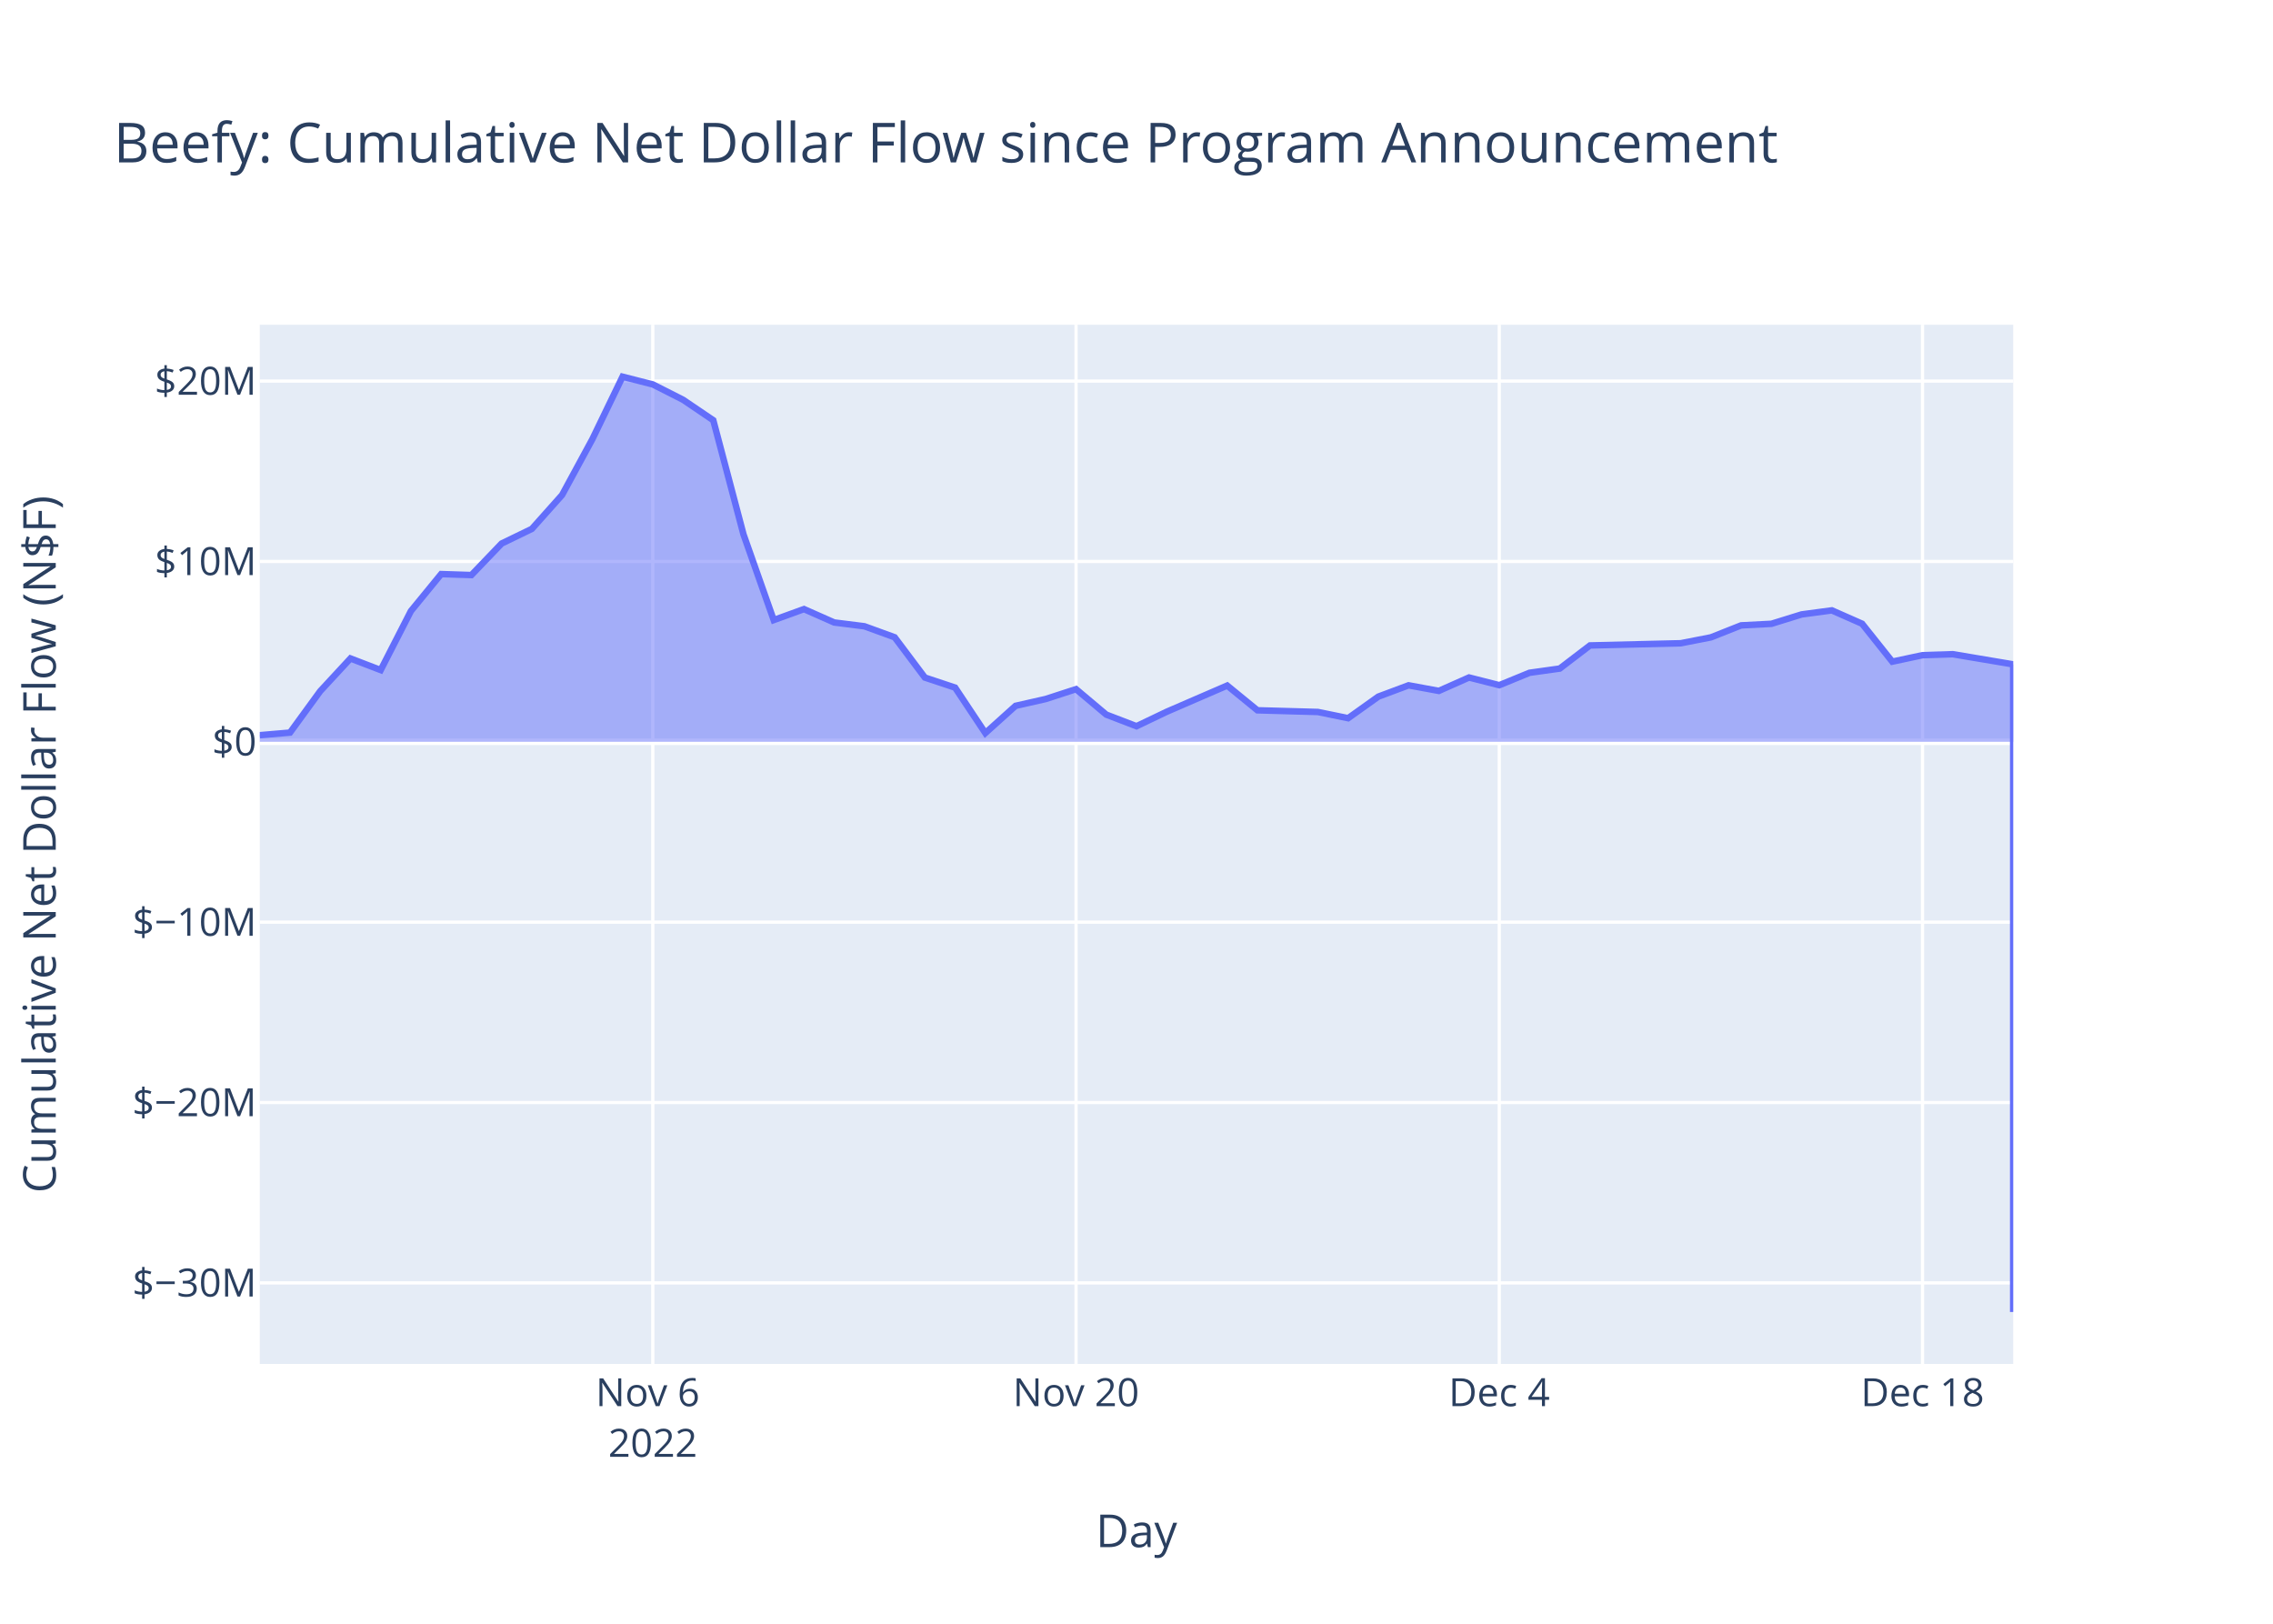
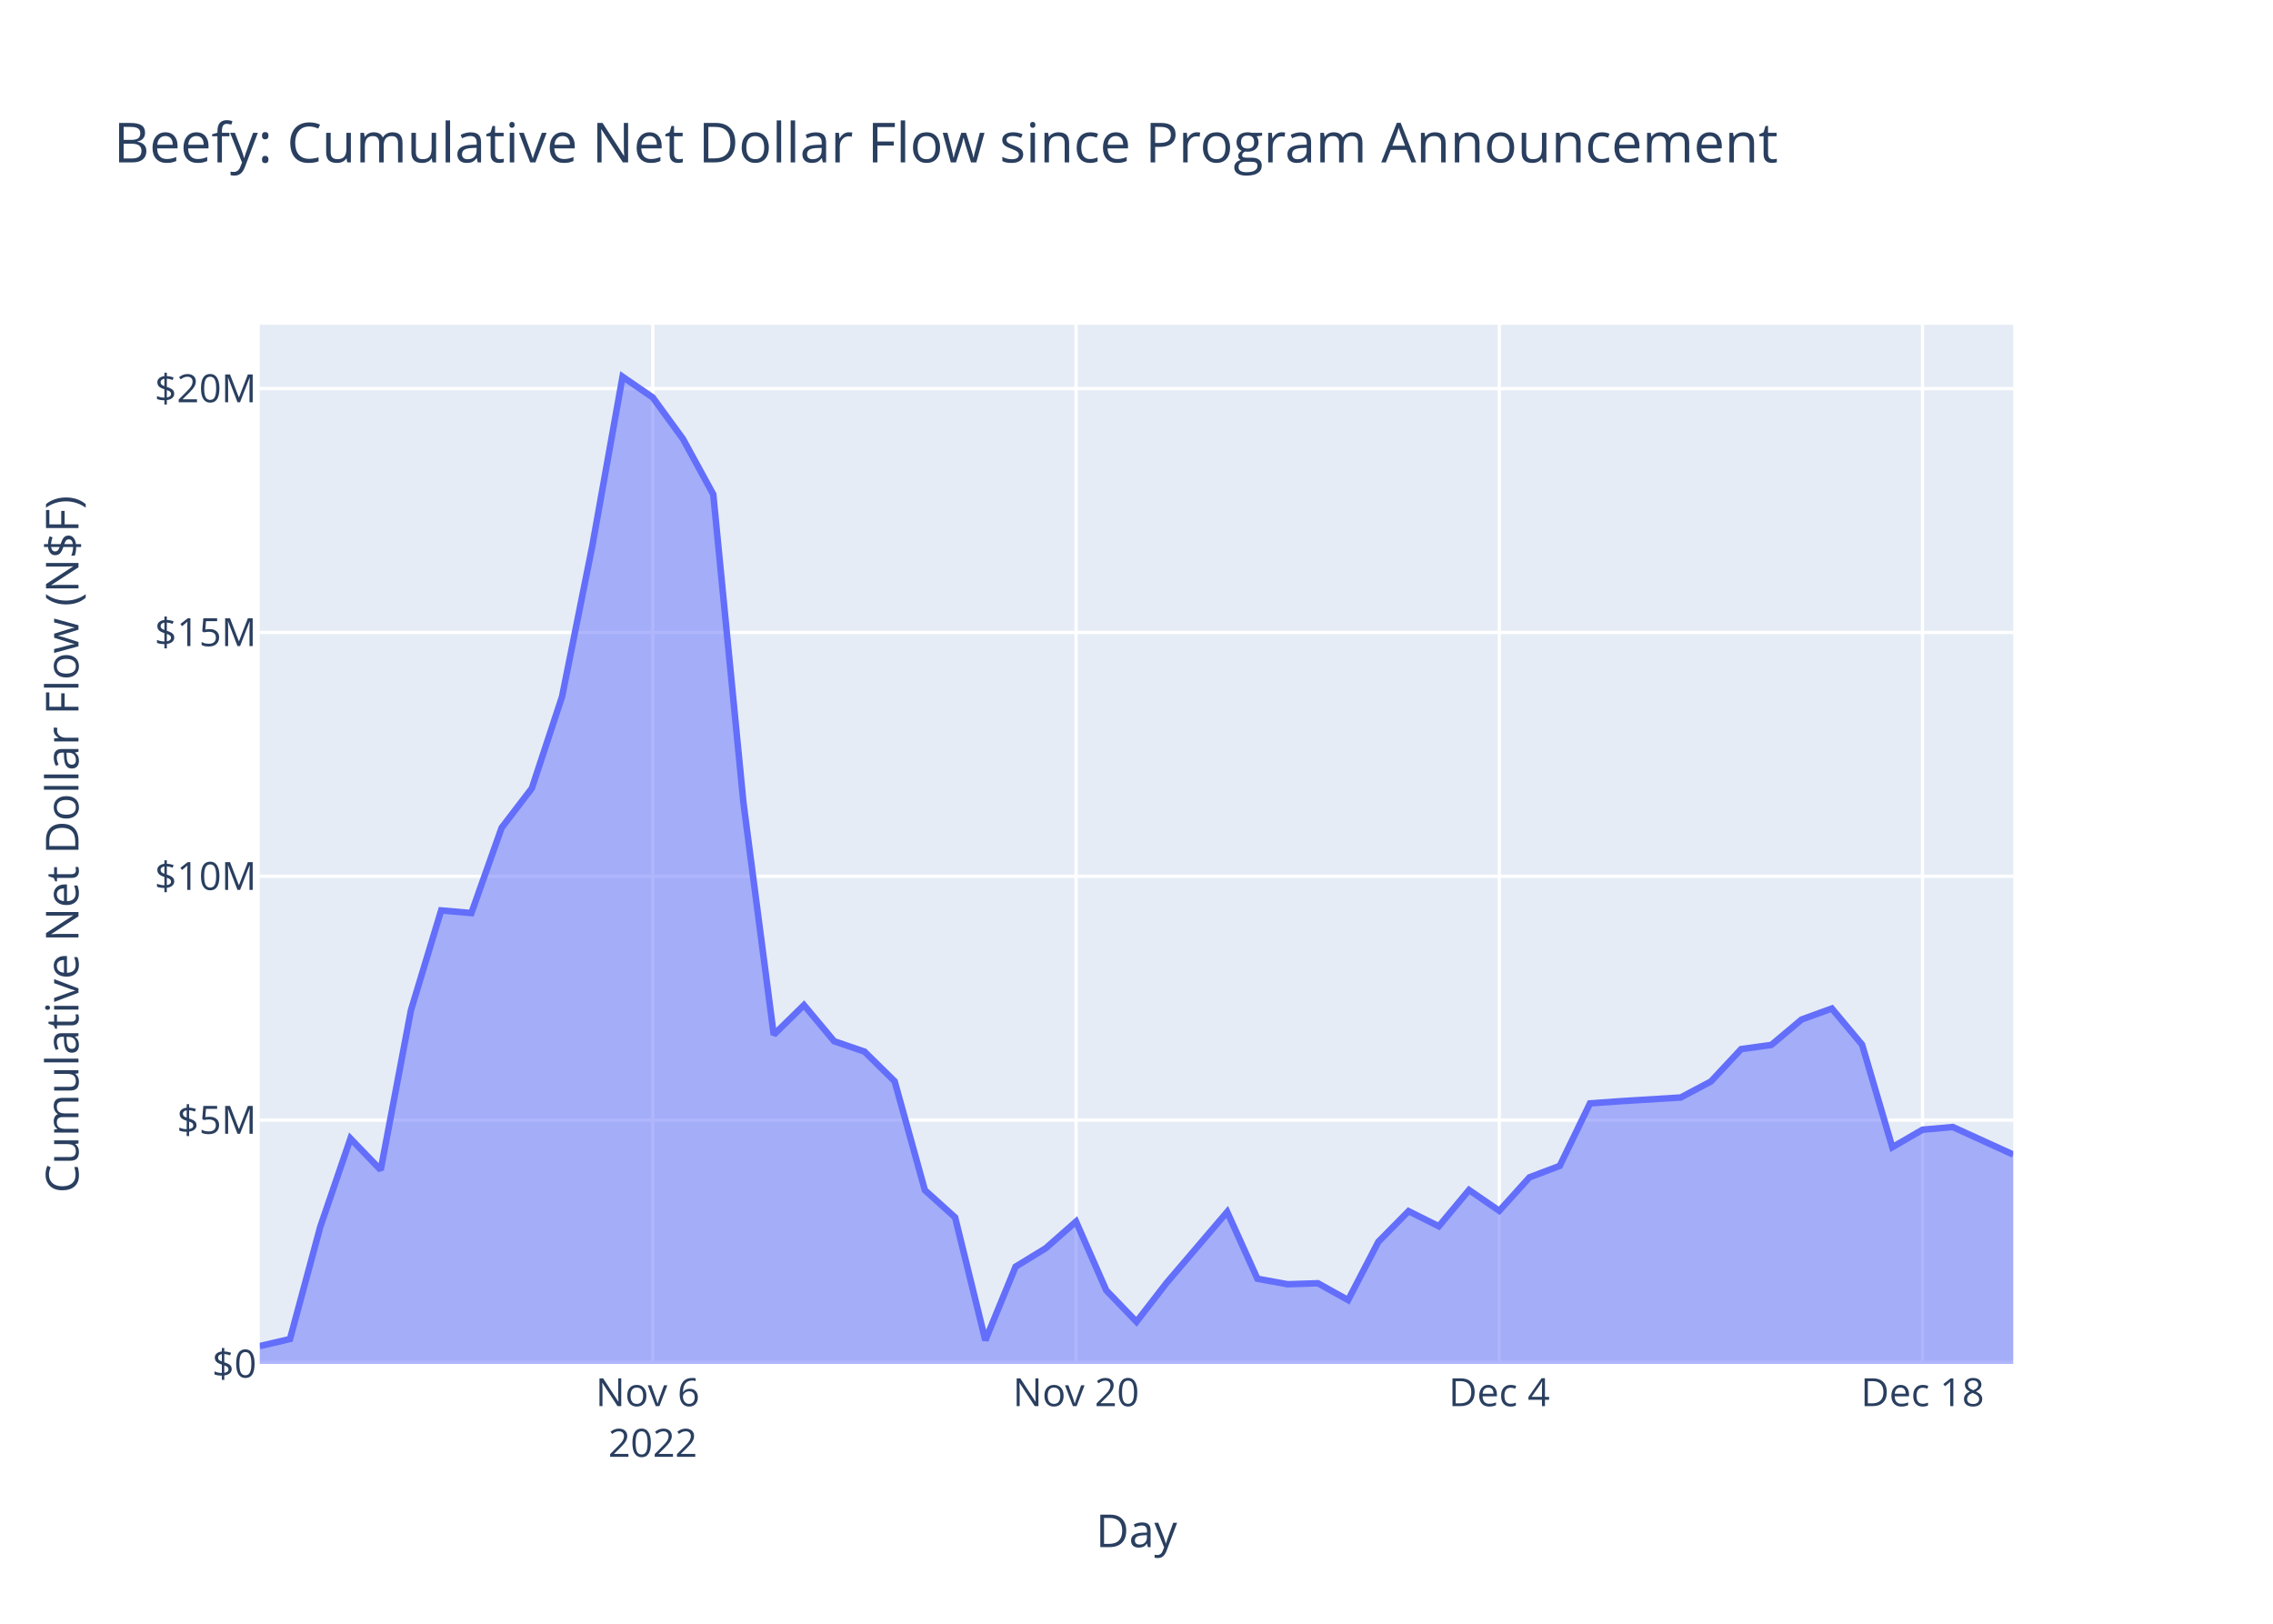
<svg xmlns="http://www.w3.org/2000/svg" class="main-svg" width="700" height="500" style="" viewBox="0 0 700 500">
  <rect x="0" y="0" width="700" height="500" style="fill: rgb(255, 255, 255); fill-opacity: 1;" />
-   <defs id="defs-2f42b0">
+   <defs id="defs-af3fe8">
    <g class="clips">
-       <clipPath id="clip2f42b0xyplot" class="plotclip">
+       <clipPath id="clipaf3fe8xyplot" class="plotclip">
        <rect width="540" height="320" />
      </clipPath>
-       <clipPath class="axesclip" id="clip2f42b0x">
+       <clipPath class="axesclip" id="clipaf3fe8x">
        <rect x="80" y="0" width="540" height="500" />
      </clipPath>
-       <clipPath class="axesclip" id="clip2f42b0y">
+       <clipPath class="axesclip" id="clipaf3fe8y">
        <rect x="0" y="100" width="700" height="320" />
      </clipPath>
-       <clipPath class="axesclip" id="clip2f42b0xy">
+       <clipPath class="axesclip" id="clipaf3fe8xy">
        <rect x="80" y="100" width="540" height="320" />
      </clipPath>
    </g>
    <g class="gradients" />
    <g class="patterns" />
  </defs>
  <g class="bglayer">
    <rect class="bg" x="80" y="100" width="540" height="320" style="fill: rgb(229, 236, 246); fill-opacity: 1; stroke-width: 0;" />
  </g>
  <g class="layer-below">
    <g class="imagelayer" />
    <g class="shapelayer" />
  </g>
  <g class="cartesianlayer">
    <g class="subplot xy">
      <g class="layer-subplot">
        <g class="shapelayer" />
        <g class="imagelayer" />
      </g>
      <g class="minor-gridlayer">
        <g class="x" />
        <g class="y" />
      </g>
      <g class="gridlayer">
        <g class="x">
          <path class="xgrid crisp" transform="translate(201.03,0)" d="M0,100v320" style="stroke: rgb(255, 255, 255); stroke-opacity: 1; stroke-width: 1px;" />
          <path class="xgrid crisp" transform="translate(331.38,0)" d="M0,100v320" style="stroke: rgb(255, 255, 255); stroke-opacity: 1; stroke-width: 1px;" />
          <path class="xgrid crisp" transform="translate(461.72,0)" d="M0,100v320" style="stroke: rgb(255, 255, 255); stroke-opacity: 1; stroke-width: 1px;" />
          <path class="xgrid crisp" transform="translate(592.07,0)" d="M0,100v320" style="stroke: rgb(255, 255, 255); stroke-opacity: 1; stroke-width: 1px;" />
        </g>
        <g class="y">
-           <path class="ygrid crisp" transform="translate(0,395.04)" d="M80,0h540" style="stroke: rgb(255, 255, 255); stroke-opacity: 1; stroke-width: 1px;" />
-           <path class="ygrid crisp" transform="translate(0,339.5)" d="M80,0h540" style="stroke: rgb(255, 255, 255); stroke-opacity: 1; stroke-width: 1px;" />
-           <path class="ygrid crisp" transform="translate(0,283.96)" d="M80,0h540" style="stroke: rgb(255, 255, 255); stroke-opacity: 1; stroke-width: 1px;" />
-           <path class="ygrid crisp" transform="translate(0,172.89)" d="M80,0h540" style="stroke: rgb(255, 255, 255); stroke-opacity: 1; stroke-width: 1px;" />
-           <path class="ygrid crisp" transform="translate(0,117.35)" d="M80,0h540" style="stroke: rgb(255, 255, 255); stroke-opacity: 1; stroke-width: 1px;" />
+           <path class="ygrid crisp" transform="translate(0,344.92)" d="M80,0h540" style="stroke: rgb(255, 255, 255); stroke-opacity: 1; stroke-width: 1px;" />
+           <path class="ygrid crisp" transform="translate(0,269.83)" d="M80,0h540" style="stroke: rgb(255, 255, 255); stroke-opacity: 1; stroke-width: 1px;" />
+           <path class="ygrid crisp" transform="translate(0,194.75)" d="M80,0h540" style="stroke: rgb(255, 255, 255); stroke-opacity: 1; stroke-width: 1px;" />
+           <path class="ygrid crisp" transform="translate(0,119.66)" d="M80,0h540" style="stroke: rgb(255, 255, 255); stroke-opacity: 1; stroke-width: 1px;" />
        </g>
      </g>
      <g class="zerolinelayer">
-         <path class="yzl zl crisp" transform="translate(0,228.43)" d="M80,0h540" style="stroke: rgb(255, 255, 255); stroke-opacity: 1; stroke-width: 2px;" />
+         <path class="yzl zl crisp" transform="translate(0,420)" d="M80,0h540" style="stroke: rgb(255, 255, 255); stroke-opacity: 1; stroke-width: 2px;" />
      </g>
      <path class="xlines-below" />
      <path class="ylines-below" />
      <g class="overlines-below" />
      <g class="xaxislayer-below" />
      <g class="yaxislayer-below" />
      <g class="overaxes-below" />
-       <g class="plot" transform="translate(80,100)" clip-path="url(#clip2f42b0xyplot)">
+       <g class="plot" transform="translate(80,100)" clip-path="url(#clipaf3fe8xyplot)">
        <g class="scatterlayer mlayer">
-           <g class="trace scatter trace750644" style="stroke-miterlimit: 2;">
+           <g class="trace scatter tracebb258a" style="stroke-miterlimit: 2;">
            <g class="fills">
              <g>
-                 <path class="js-fill" d="M540,128.43L0,128.43L0,126.39L9.31,125.59L18.62,112.82L27.93,102.76L37.24,106.33L46.55,88.15L55.86,76.78L65.17,77.08L74.48,67.37L83.79,62.86L93.1,52.42L102.41,35.26L111.72,16L121.03,18.37L130.34,23.09L139.66,29.4L148.97,64.57L158.28,90.94L167.59,87.56L176.9,91.68L186.21,92.85L195.52,96.24L204.83,108.64L214.14,111.74L223.45,125.73L232.76,117.35L242.07,115.24L251.38,112.21L260.69,120.05L270,123.62L279.31,119.17L297.93,111.11L307.24,118.72L325.86,119.24L335.17,121.15L344.48,114.51L353.79,111.03L363.1,112.75L372.41,108.62L381.72,110.99L391.03,107.17L400.34,105.87L409.66,98.75L437.59,98.08L446.9,96.26L456.21,92.57L465.52,92.09L474.83,89.2L484.14,87.95L493.45,92.06L502.76,103.74L512.07,101.75L521.38,101.45L540,104.58L540,304" style="fill: rgb(99, 110, 250); fill-opacity: 0.5; stroke-width: 0;" />
+                 <path class="js-fill" d="M540,320L0,320L0,314.5L9.31,312.32L18.62,277.81L27.93,250.59L37.24,260.25L46.55,211.1L55.86,180.35L65.17,181.16L74.48,154.9L83.79,142.72L93.1,114.49L102.41,68.07L111.72,16L121.03,22.4L130.34,35.17L139.66,52.23L148.97,147.33L158.28,218.63L167.59,209.5L176.9,220.63L186.21,223.81L195.52,232.96L204.83,266.49L214.14,274.88L223.45,312.72L232.76,290.05L242.07,284.35L251.38,276.15L260.69,297.34L270,307L279.31,294.98L297.93,273.18L307.24,293.76L316.55,295.46L325.86,295.15L335.17,300.33L344.48,282.38L353.79,272.95L363.1,277.6L372.41,266.44L381.72,272.85L391.03,262.53L400.34,259.01L409.66,239.76L418.97,239.1L437.59,237.95L446.9,233.02L456.21,223.05L465.52,221.76L474.83,213.93L484.14,210.55L493.45,221.67L502.76,253.26L512.07,247.87L521.38,247.04L540,255.52" style="fill: rgb(99, 110, 250); fill-opacity: 0.5; stroke-width: 0;" />
              </g>
            </g>
            <g class="errorbars" />
            <g class="lines">
-               <path class="js-line" d="M0,126.39L9.31,125.59L18.62,112.82L27.93,102.76L37.24,106.33L46.55,88.15L55.86,76.78L65.17,77.08L74.48,67.37L83.79,62.86L93.1,52.42L102.41,35.26L111.72,16L121.03,18.37L130.34,23.09L139.66,29.4L148.97,64.57L158.28,90.94L167.59,87.56L176.9,91.68L186.21,92.85L195.52,96.24L204.83,108.64L214.14,111.74L223.45,125.73L232.76,117.35L242.07,115.24L251.38,112.21L260.69,120.05L270,123.62L279.31,119.17L297.93,111.11L307.24,118.72L325.86,119.24L335.17,121.15L344.48,114.51L353.79,111.03L363.1,112.75L372.41,108.62L381.72,110.99L391.03,107.17L400.34,105.87L409.66,98.75L437.59,98.08L446.9,96.26L456.21,92.57L465.52,92.09L474.83,89.2L484.14,87.95L493.45,92.06L502.76,103.74L512.07,101.75L521.38,101.45L540,104.58L540,304" style="vector-effect: non-scaling-stroke; fill: none; stroke: rgb(99, 110, 250); stroke-opacity: 1; stroke-width: 2px; opacity: 1;" />
+               <path class="js-line" d="M0,314.5L9.31,312.32L18.62,277.81L27.93,250.59L37.24,260.25L46.55,211.1L55.86,180.35L65.17,181.16L74.48,154.9L83.79,142.72L93.1,114.49L102.41,68.07L111.72,16L121.03,22.4L130.34,35.17L139.66,52.23L148.97,147.33L158.28,218.63L167.59,209.5L176.9,220.63L186.21,223.81L195.52,232.96L204.83,266.49L214.14,274.88L223.45,312.72L232.76,290.05L242.07,284.35L251.38,276.15L260.69,297.34L270,307L279.31,294.98L297.93,273.18L307.24,293.76L316.55,295.46L325.86,295.15L335.17,300.33L344.48,282.38L353.79,272.95L363.1,277.6L372.41,266.44L381.72,272.85L391.03,262.53L400.34,259.01L409.66,239.76L418.97,239.1L437.59,237.95L446.9,233.02L456.21,223.05L465.52,221.76L474.83,213.93L484.14,210.55L493.45,221.67L502.76,253.26L512.07,247.87L521.38,247.04L540,255.52" style="vector-effect: non-scaling-stroke; fill: none; stroke: rgb(99, 110, 250); stroke-opacity: 1; stroke-width: 2px; opacity: 1;" />
            </g>
            <g class="points" />
            <g class="text" />
          </g>
        </g>
      </g>
      <g class="overplot" />
      <path class="xlines-above crisp" d="M0,0" style="fill: none;" />
      <path class="ylines-above crisp" d="M0,0" style="fill: none;" />
      <g class="overlines-above" />
      <g class="xaxislayer-above">
        <g class="xtick">
          <text text-anchor="middle" x="0" y="433" transform="translate(201.03,0)" style="font-family: 'Open Sans', verdana, arial, sans-serif; font-size: 12px; fill: rgb(42, 63, 95); fill-opacity: 1; white-space: pre; opacity: 1;">
            <tspan class="line" dy="0em" x="0" y="433">Nov 6</tspan>
            <tspan class="line" dy="1.3em" x="0" y="433">2022</tspan>
          </text>
        </g>
        <g class="xtick">
          <text text-anchor="middle" x="0" y="433" style="font-family: 'Open Sans', verdana, arial, sans-serif; font-size: 12px; fill: rgb(42, 63, 95); fill-opacity: 1; white-space: pre; opacity: 1;" transform="translate(331.38,0)">Nov 20</text>
        </g>
        <g class="xtick">
          <text text-anchor="middle" x="0" y="433" style="font-family: 'Open Sans', verdana, arial, sans-serif; font-size: 12px; fill: rgb(42, 63, 95); fill-opacity: 1; white-space: pre; opacity: 1;" transform="translate(461.72,0)">Dec 4</text>
        </g>
        <g class="xtick">
          <text text-anchor="middle" x="0" y="433" style="font-family: 'Open Sans', verdana, arial, sans-serif; font-size: 12px; fill: rgb(42, 63, 95); fill-opacity: 1; white-space: pre; opacity: 1;" transform="translate(592.07,0)">Dec 18</text>
        </g>
      </g>
      <g class="yaxislayer-above">
        <g class="ytick">
-           <text text-anchor="end" x="79" y="4.2" transform="translate(0,395.04)" style="font-family: 'Open Sans', verdana, arial, sans-serif; font-size: 12px; fill: rgb(42, 63, 95); fill-opacity: 1; white-space: pre; opacity: 1;">$−30M</text>
+           <text text-anchor="end" x="79" y="4.2" transform="translate(0,420)" style="font-family: 'Open Sans', verdana, arial, sans-serif; font-size: 12px; fill: rgb(42, 63, 95); fill-opacity: 1; white-space: pre; opacity: 1;">$0</text>
        </g>
        <g class="ytick">
-           <text text-anchor="end" x="79" y="4.2" style="font-family: 'Open Sans', verdana, arial, sans-serif; font-size: 12px; fill: rgb(42, 63, 95); fill-opacity: 1; white-space: pre; opacity: 1;" transform="translate(0,339.5)">$−20M</text>
+           <text text-anchor="end" x="79" y="4.2" style="font-family: 'Open Sans', verdana, arial, sans-serif; font-size: 12px; fill: rgb(42, 63, 95); fill-opacity: 1; white-space: pre; opacity: 1;" transform="translate(0,344.92)">$5M</text>
        </g>
        <g class="ytick">
-           <text text-anchor="end" x="79" y="4.2" style="font-family: 'Open Sans', verdana, arial, sans-serif; font-size: 12px; fill: rgb(42, 63, 95); fill-opacity: 1; white-space: pre; opacity: 1;" transform="translate(0,283.96)">$−10M</text>
+           <text text-anchor="end" x="79" y="4.2" style="font-family: 'Open Sans', verdana, arial, sans-serif; font-size: 12px; fill: rgb(42, 63, 95); fill-opacity: 1; white-space: pre; opacity: 1;" transform="translate(0,269.83)">$10M</text>
        </g>
        <g class="ytick">
-           <text text-anchor="end" x="79" y="4.2" style="font-family: 'Open Sans', verdana, arial, sans-serif; font-size: 12px; fill: rgb(42, 63, 95); fill-opacity: 1; white-space: pre; opacity: 1;" transform="translate(0,228.43)">$0</text>
+           <text text-anchor="end" x="79" y="4.2" style="font-family: 'Open Sans', verdana, arial, sans-serif; font-size: 12px; fill: rgb(42, 63, 95); fill-opacity: 1; white-space: pre; opacity: 1;" transform="translate(0,194.75)">$15M</text>
        </g>
        <g class="ytick">
-           <text text-anchor="end" x="79" y="4.2" style="font-family: 'Open Sans', verdana, arial, sans-serif; font-size: 12px; fill: rgb(42, 63, 95); fill-opacity: 1; white-space: pre; opacity: 1;" transform="translate(0,172.89)">$10M</text>
-         </g>
-         <g class="ytick">
-           <text text-anchor="end" x="79" y="4.2" style="font-family: 'Open Sans', verdana, arial, sans-serif; font-size: 12px; fill: rgb(42, 63, 95); fill-opacity: 1; white-space: pre; opacity: 1;" transform="translate(0,117.35)">$20M</text>
+           <text text-anchor="end" x="79" y="4.2" style="font-family: 'Open Sans', verdana, arial, sans-serif; font-size: 12px; fill: rgb(42, 63, 95); fill-opacity: 1; white-space: pre; opacity: 1;" transform="translate(0,119.66)">$20M</text>
        </g>
      </g>
      <g class="overaxes-above" />
    </g>
  </g>
  <g class="polarlayer" />
  <g class="smithlayer" />
  <g class="ternarylayer" />
  <g class="geolayer" />
  <g class="funnelarealayer" />
  <g class="pielayer" />
  <g class="iciclelayer" />
  <g class="treemaplayer" />
  <g class="sunburstlayer" />
  <g class="glimages" />
-   <defs id="topdefs-2f42b0">
+   <defs id="topdefs-af3fe8">
    <g class="clips" />
  </defs>
  <g class="layer-above">
    <g class="imagelayer" />
    <g class="shapelayer" />
  </g>
  <g class="infolayer">
    <g class="g-gtitle">
      <text class="gtitle" x="35" y="50" text-anchor="start" dy="0em" style="font-family: 'Open Sans', verdana, arial, sans-serif; font-size: 17px; fill: rgb(42, 63, 95); opacity: 1; font-weight: normal; white-space: pre;">Beefy: Cumulative Net Dollar Flow since Program Announcement</text>
    </g>
    <g class="g-xtitle">
      <text class="xtitle" x="350" y="476.409" text-anchor="middle" style="font-family: 'Open Sans', verdana, arial, sans-serif; font-size: 14px; fill: rgb(42, 63, 95); opacity: 1; font-weight: normal; white-space: pre;">Day</text>
    </g>
    <g class="g-ytitle">
-       <text class="ytitle" transform="rotate(-90,17.16875,260)" x="17.169" y="260" text-anchor="middle" style="font-family: 'Open Sans', verdana, arial, sans-serif; font-size: 14px; fill: rgb(42, 63, 95); opacity: 1; font-weight: normal; white-space: pre;">Cumulative Net Dollar Flow (N$F)</text>
+       <text class="ytitle" transform="rotate(-90,24.16875,260)" x="24.169" y="260" text-anchor="middle" style="font-family: 'Open Sans', verdana, arial, sans-serif; font-size: 14px; fill: rgb(42, 63, 95); opacity: 1; font-weight: normal; white-space: pre;">Cumulative Net Dollar Flow (N$F)</text>
    </g>
  </g>
</svg>
